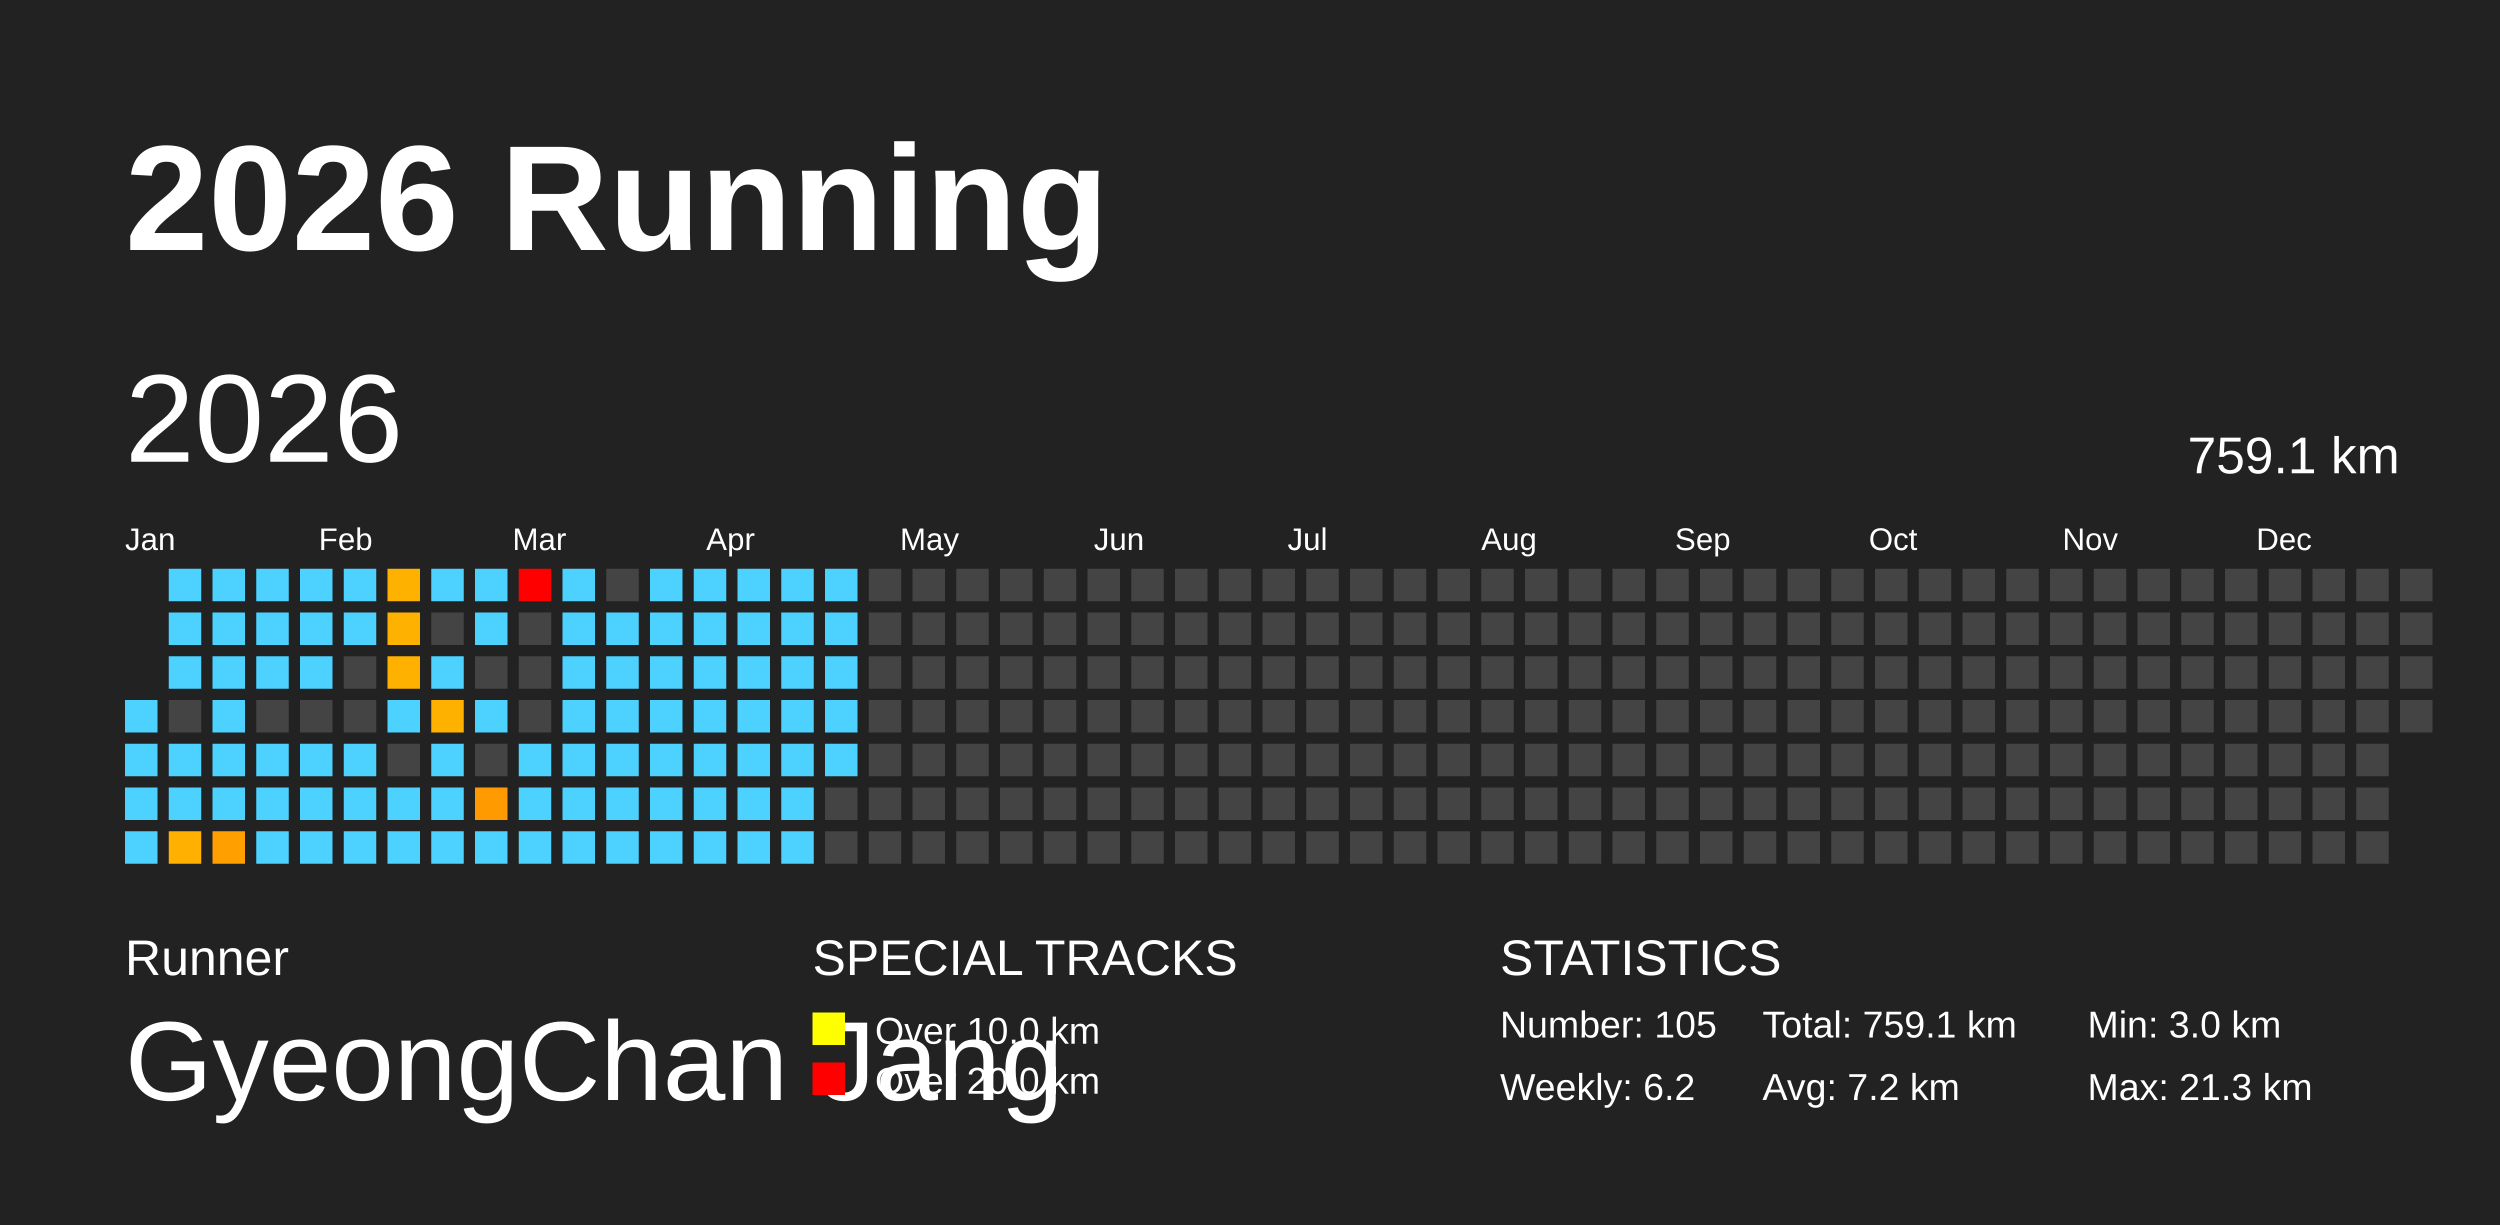
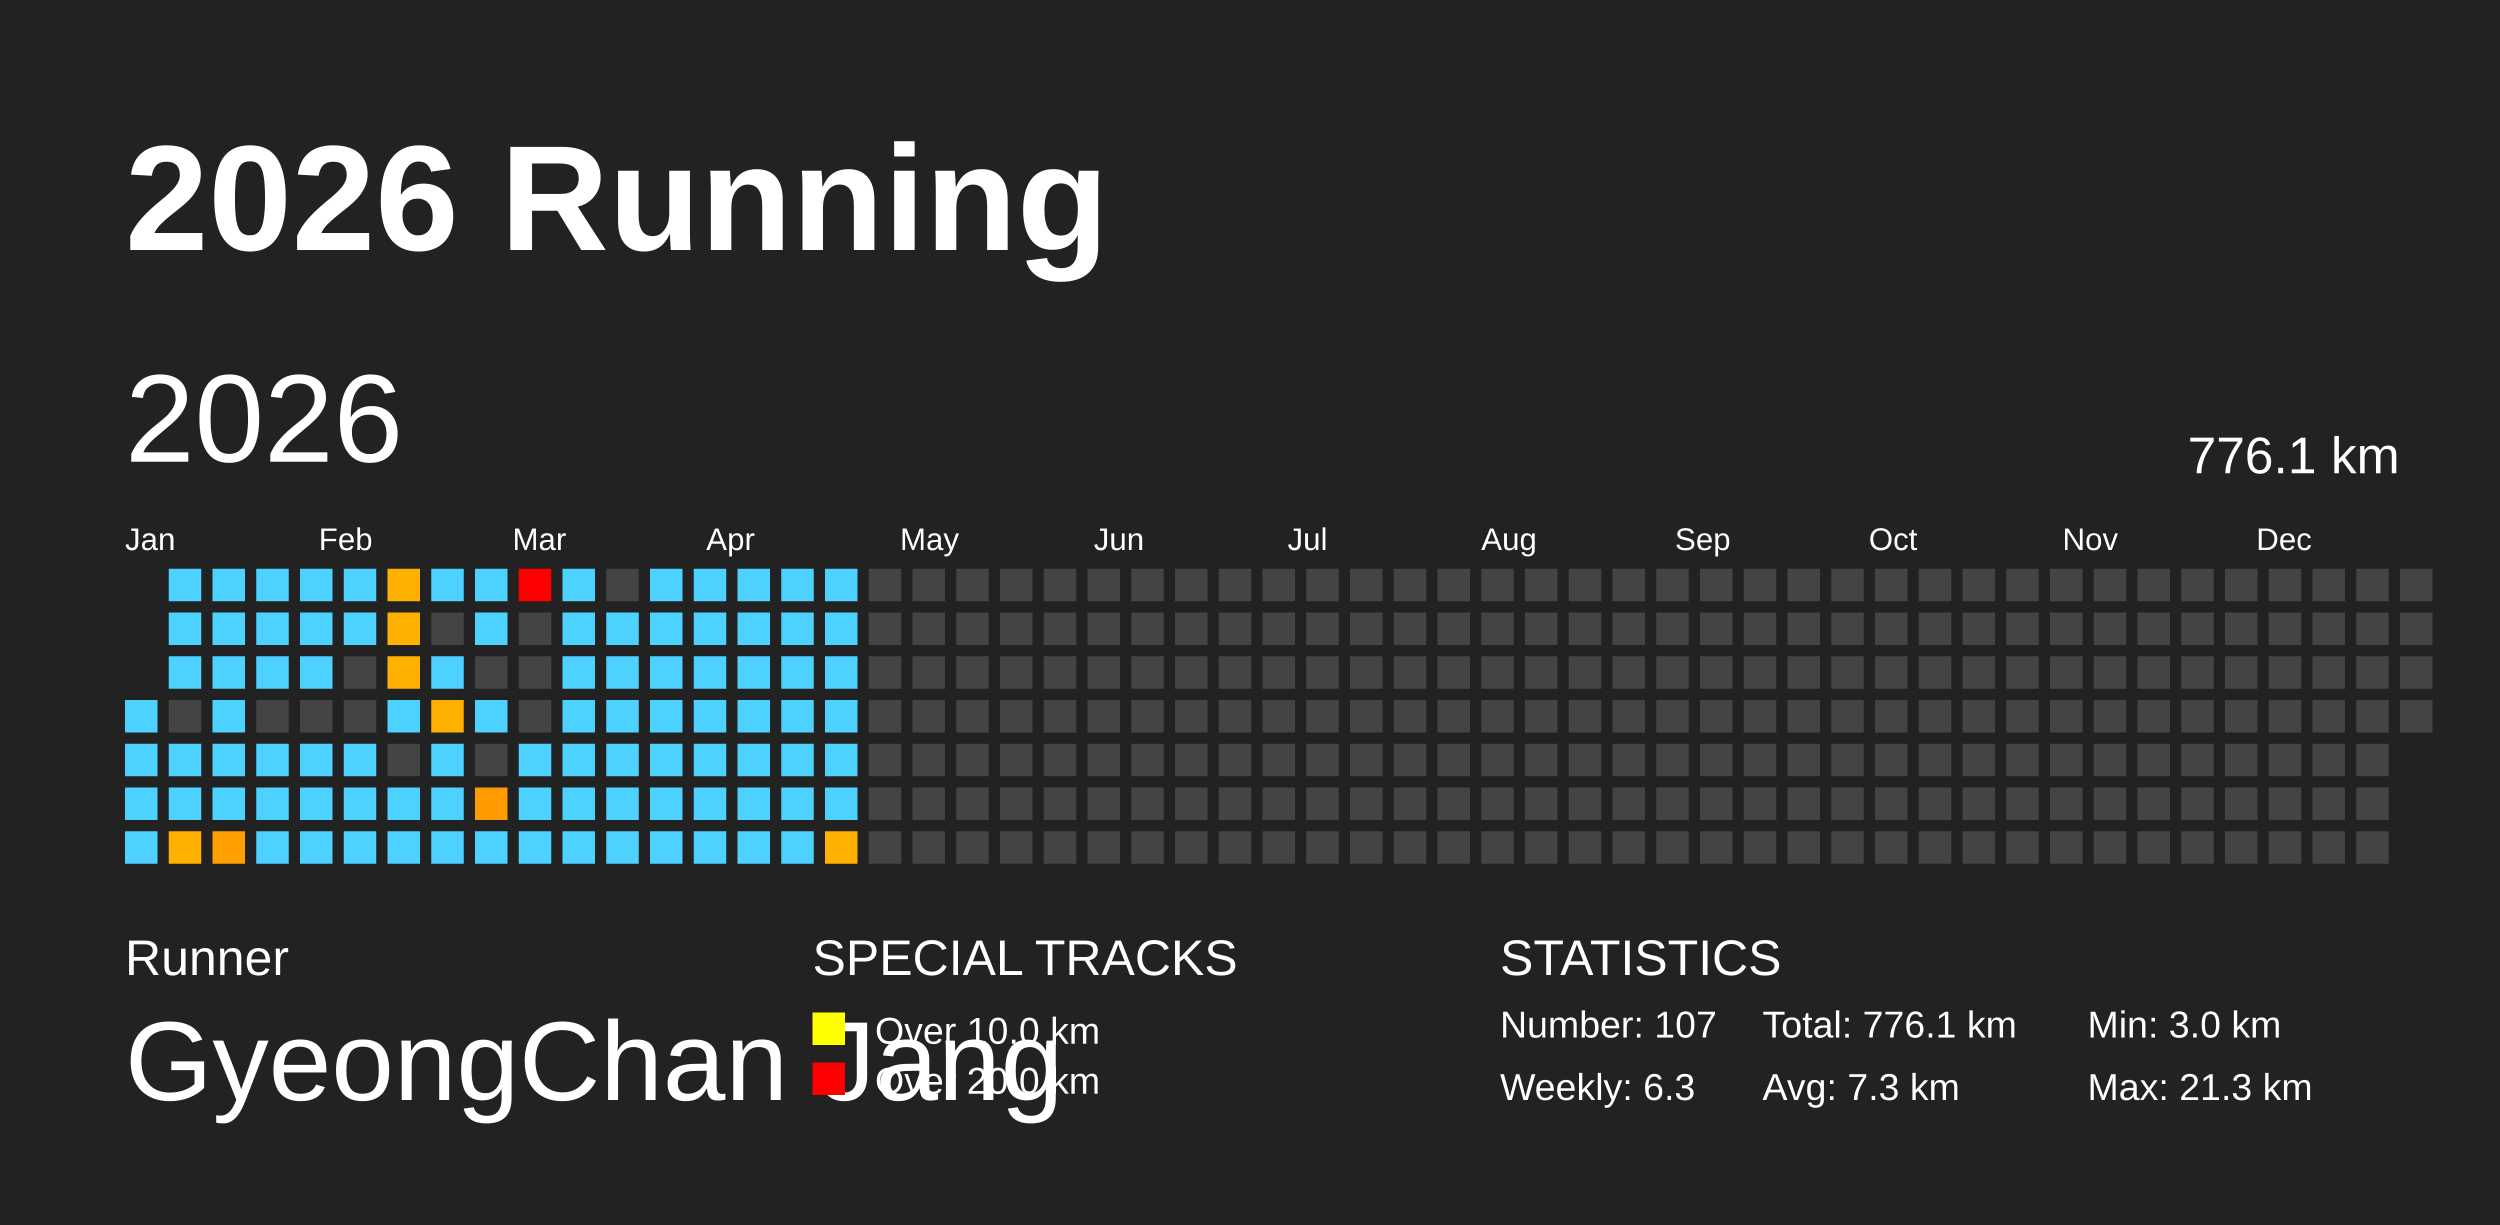
<svg xmlns="http://www.w3.org/2000/svg" baseProfile="full" height="98mm" version="1.1" viewBox="0,0,200,98" width="200mm">
  <defs />
  <rect fill="#222222" height="98" width="200" x="0" y="0" />
  <text fill="#FFFFFF" style="font-size:12px; font-family:Arial; font-weight:bold;" x="10" y="20">2026 Running</text>
  <text fill="#FFFFFF" style="font-size:4px; font-family:Arial" x="10" y="78">Runner</text>
  <text fill="#FFFFFF" style="font-size:9px; font-family:Arial" x="10" y="88">GyeongChan Jang</text>
  <text fill="#FFFFFF" style="font-size:4px; font-family:Arial" x="65" y="78">SPECIAL TRACKS</text>
  <rect fill="yellow" height="2.6" width="2.6" x="65" y="81" />
  <text fill="#FFFFFF" style="font-size:3px; font-family:Arial" x="70" y="83.5">Over 10.0 km</text>
  <rect fill="red" height="2.6" width="2.6" x="65" y="85" />
  <text fill="#FFFFFF" style="font-size:3px; font-family:Arial" x="70" y="87.5">Over 20.0 km</text>
  <text fill="#FFFFFF" style="font-size:4px; font-family:Arial" x="120" y="78">STATISTICS</text>
-   <text fill="#FFFFFF" style="font-size:3px; font-family:Arial" x="120" y="83">Number: 105</text>
-   <text fill="#FFFFFF" style="font-size:3px; font-family:Arial" x="120" y="88">Weekly: 6.2</text>
-   <text fill="#FFFFFF" style="font-size:3px; font-family:Arial" x="141" y="83">Total: 759.1 km</text>
-   <text fill="#FFFFFF" style="font-size:3px; font-family:Arial" x="141" y="88">Avg: 7.2 km</text>
+   <text fill="#FFFFFF" style="font-size:3px; font-family:Arial" x="120" y="83">Number: 107</text>
+   <text fill="#FFFFFF" style="font-size:3px; font-family:Arial" x="120" y="88">Weekly: 6.3</text>
+   <text fill="#FFFFFF" style="font-size:3px; font-family:Arial" x="141" y="83">Total: 776.1 km</text>
+   <text fill="#FFFFFF" style="font-size:3px; font-family:Arial" x="141" y="88">Avg: 7.3 km</text>
  <text fill="#FFFFFF" style="font-size:3px; font-family:Arial" x="167" y="83">Min: 3.0 km</text>
  <text fill="#FFFFFF" style="font-size:3px; font-family:Arial" x="167" y="88">Max: 21.3 km</text>
  <text dominant-baseline="hanging" fill="#FFFFFF" style="font-size:10.0px; font-family:Arial;" x="10" y="30">2026</text>
-   <text dominant-baseline="hanging" fill="#FFFFFF" style="font-size:4.125px; font-family:Arial;" x="175" y="35">759.1 km</text>
+   <text dominant-baseline="hanging" fill="#FFFFFF" style="font-size:4.125px; font-family:Arial;" x="175" y="35">776.1 km</text>
  <text fill="#FFFFFF" style="font-size:2.5px; font-family:Arial" x="10.0" y="44">Jan</text>
  <text fill="#FFFFFF" style="font-size:2.5px; font-family:Arial" x="25.5" y="44">Feb</text>
  <text fill="#FFFFFF" style="font-size:2.5px; font-family:Arial" x="41.0" y="44">Mar</text>
  <text fill="#FFFFFF" style="font-size:2.5px; font-family:Arial" x="56.5" y="44">Apr</text>
  <text fill="#FFFFFF" style="font-size:2.5px; font-family:Arial" x="72.0" y="44">May</text>
  <text fill="#FFFFFF" style="font-size:2.5px; font-family:Arial" x="87.5" y="44">Jun</text>
  <text fill="#FFFFFF" style="font-size:2.5px; font-family:Arial" x="103.0" y="44">Jul</text>
  <text fill="#FFFFFF" style="font-size:2.5px; font-family:Arial" x="118.5" y="44">Aug</text>
  <text fill="#FFFFFF" style="font-size:2.5px; font-family:Arial" x="134.0" y="44">Sep</text>
  <text fill="#FFFFFF" style="font-size:2.5px; font-family:Arial" x="149.5" y="44">Oct</text>
  <text fill="#FFFFFF" style="font-size:2.5px; font-family:Arial" x="165.0" y="44">Nov</text>
  <text fill="#FFFFFF" style="font-size:2.5px; font-family:Arial" x="180.5" y="44">Dec</text>
  <rect fill="#4dd2ff" height="2.6" width="2.6" x="10.0" y="56.0" />
  <rect fill="#4dd2ff" height="2.6" width="2.6" x="10.0" y="59.5" />
  <rect fill="#4dd2ff" height="2.6" width="2.6" x="10.0" y="63.0" />
  <rect fill="#4dd2ff" height="2.6" width="2.6" x="10.0" y="66.5" />
  <rect fill="#4dd2ff" height="2.6" width="2.6" x="13.5" y="45.5" />
  <rect fill="#4dd2ff" height="2.6" width="2.6" x="13.5" y="49.0" />
  <rect fill="#4dd2ff" height="2.6" width="2.6" x="13.5" y="52.5" />
  <rect fill="#444444" height="2.6" width="2.6" x="13.5" y="56.0" />
  <rect fill="#4dd2ff" height="2.6" width="2.6" x="13.5" y="59.5" />
  <rect fill="#4dd2ff" height="2.6" width="2.6" x="13.5" y="63.0" />
  <rect fill="#ffb000" height="2.6" width="2.6" x="13.5" y="66.5" />
  <rect fill="#4dd2ff" height="2.6" width="2.6" x="17.0" y="45.5" />
  <rect fill="#4dd2ff" height="2.6" width="2.6" x="17.0" y="49.0" />
  <rect fill="#4dd2ff" height="2.6" width="2.6" x="17.0" y="52.5" />
  <rect fill="#4dd2ff" height="2.6" width="2.6" x="17.0" y="56.0" />
  <rect fill="#4dd2ff" height="2.6" width="2.6" x="17.0" y="59.5" />
  <rect fill="#4dd2ff" height="2.6" width="2.6" x="17.0" y="63.0" />
  <rect fill="#ffa000" height="2.6" width="2.6" x="17.0" y="66.5" />
  <rect fill="#4dd2ff" height="2.6" width="2.6" x="20.5" y="45.5" />
  <rect fill="#4dd2ff" height="2.6" width="2.6" x="20.5" y="49.0" />
  <rect fill="#4dd2ff" height="2.6" width="2.6" x="20.5" y="52.5" />
  <rect fill="#444444" height="2.6" width="2.6" x="20.5" y="56.0" />
  <rect fill="#4dd2ff" height="2.6" width="2.6" x="20.5" y="59.5" />
  <rect fill="#4dd2ff" height="2.6" width="2.6" x="20.5" y="63.0" />
  <rect fill="#4dd2ff" height="2.6" width="2.6" x="20.5" y="66.5" />
  <rect fill="#4dd2ff" height="2.6" width="2.6" x="24.0" y="45.5" />
  <rect fill="#4dd2ff" height="2.6" width="2.6" x="24.0" y="49.0" />
  <rect fill="#4dd2ff" height="2.6" width="2.6" x="24.0" y="52.5" />
  <rect fill="#444444" height="2.6" width="2.6" x="24.0" y="56.0" />
  <rect fill="#4dd2ff" height="2.6" width="2.6" x="24.0" y="59.5" />
  <rect fill="#4dd2ff" height="2.6" width="2.6" x="24.0" y="63.0" />
  <rect fill="#4dd2ff" height="2.6" width="2.6" x="24.0" y="66.5" />
  <rect fill="#4dd2ff" height="2.6" width="2.6" x="27.5" y="45.5" />
  <rect fill="#4dd2ff" height="2.6" width="2.6" x="27.5" y="49.0" />
  <rect fill="#444444" height="2.6" width="2.6" x="27.5" y="52.5" />
  <rect fill="#444444" height="2.6" width="2.6" x="27.5" y="56.0" />
  <rect fill="#4dd2ff" height="2.6" width="2.6" x="27.5" y="59.5" />
  <rect fill="#4dd2ff" height="2.6" width="2.6" x="27.5" y="63.0" />
  <rect fill="#4dd2ff" height="2.6" width="2.6" x="27.5" y="66.5" />
  <rect fill="#ffb100" height="2.6" width="2.6" x="31.0" y="45.5" />
  <rect fill="#ffb100" height="2.6" width="2.6" x="31.0" y="49.0" />
  <rect fill="#ffb100" height="2.6" width="2.6" x="31.0" y="52.5" />
  <rect fill="#4dd2ff" height="2.6" width="2.6" x="31.0" y="56.0" />
  <rect fill="#444444" height="2.6" width="2.6" x="31.0" y="59.5" />
  <rect fill="#4dd2ff" height="2.6" width="2.6" x="31.0" y="63.0" />
  <rect fill="#4dd2ff" height="2.6" width="2.6" x="31.0" y="66.5" />
  <rect fill="#4dd2ff" height="2.6" width="2.6" x="34.5" y="45.5" />
  <rect fill="#444444" height="2.6" width="2.6" x="34.5" y="49.0" />
  <rect fill="#4dd2ff" height="2.6" width="2.6" x="34.5" y="52.5" />
  <rect fill="#ffb100" height="2.6" width="2.6" x="34.5" y="56.0" />
  <rect fill="#4dd2ff" height="2.6" width="2.6" x="34.5" y="59.5" />
  <rect fill="#4dd2ff" height="2.6" width="2.6" x="34.5" y="63.0" />
  <rect fill="#4dd2ff" height="2.6" width="2.6" x="34.5" y="66.5" />
  <rect fill="#4dd2ff" height="2.6" width="2.6" x="38.0" y="45.5" />
  <rect fill="#4dd2ff" height="2.6" width="2.6" x="38.0" y="49.0" />
  <rect fill="#444444" height="2.6" width="2.6" x="38.0" y="52.5" />
  <rect fill="#4dd2ff" height="2.6" width="2.6" x="38.0" y="56.0" />
  <rect fill="#444444" height="2.6" width="2.6" x="38.0" y="59.5" />
  <rect fill="#ff9b00" height="2.6" width="2.6" x="38.0" y="63.0" />
  <rect fill="#4dd2ff" height="2.6" width="2.6" x="38.0" y="66.5" />
  <rect fill="red" height="2.6" width="2.6" x="41.5" y="45.5" />
  <rect fill="#444444" height="2.6" width="2.6" x="41.5" y="49.0" />
  <rect fill="#444444" height="2.6" width="2.6" x="41.5" y="52.5" />
  <rect fill="#444444" height="2.6" width="2.6" x="41.5" y="56.0" />
  <rect fill="#4dd2ff" height="2.6" width="2.6" x="41.5" y="59.5" />
  <rect fill="#4dd2ff" height="2.6" width="2.6" x="41.5" y="63.0" />
  <rect fill="#4dd2ff" height="2.6" width="2.6" x="41.5" y="66.5" />
  <rect fill="#4dd2ff" height="2.6" width="2.6" x="45.0" y="45.5" />
  <rect fill="#4dd2ff" height="2.6" width="2.6" x="45.0" y="49.0" />
  <rect fill="#4dd2ff" height="2.6" width="2.6" x="45.0" y="52.5" />
  <rect fill="#4dd2ff" height="2.6" width="2.6" x="45.0" y="56.0" />
  <rect fill="#4dd2ff" height="2.6" width="2.6" x="45.0" y="59.5" />
  <rect fill="#4dd2ff" height="2.6" width="2.6" x="45.0" y="63.0" />
  <rect fill="#4dd2ff" height="2.6" width="2.6" x="45.0" y="66.5" />
  <rect fill="#444444" height="2.6" width="2.6" x="48.5" y="45.5" />
  <rect fill="#4dd2ff" height="2.6" width="2.6" x="48.5" y="49.0" />
  <rect fill="#4dd2ff" height="2.6" width="2.6" x="48.5" y="52.5" />
  <rect fill="#4dd2ff" height="2.6" width="2.6" x="48.5" y="56.0" />
  <rect fill="#4dd2ff" height="2.6" width="2.6" x="48.5" y="59.5" />
  <rect fill="#4dd2ff" height="2.6" width="2.6" x="48.5" y="63.0" />
  <rect fill="#4dd2ff" height="2.6" width="2.6" x="48.5" y="66.5" />
  <rect fill="#4dd2ff" height="2.6" width="2.6" x="52.0" y="45.5" />
  <rect fill="#4dd2ff" height="2.6" width="2.6" x="52.0" y="49.0" />
  <rect fill="#4dd2ff" height="2.6" width="2.6" x="52.0" y="52.5" />
  <rect fill="#4dd2ff" height="2.6" width="2.6" x="52.0" y="56.0" />
  <rect fill="#4dd2ff" height="2.6" width="2.6" x="52.0" y="59.5" />
  <rect fill="#4dd2ff" height="2.6" width="2.6" x="52.0" y="63.0" />
  <rect fill="#4dd2ff" height="2.6" width="2.6" x="52.0" y="66.5" />
  <rect fill="#4dd2ff" height="2.6" width="2.6" x="55.5" y="45.5" />
  <rect fill="#4dd2ff" height="2.6" width="2.6" x="55.5" y="49.0" />
  <rect fill="#4dd2ff" height="2.6" width="2.6" x="55.5" y="52.5" />
  <rect fill="#4dd2ff" height="2.6" width="2.6" x="55.5" y="56.0" />
  <rect fill="#4dd2ff" height="2.6" width="2.6" x="55.5" y="59.5" />
  <rect fill="#4dd2ff" height="2.6" width="2.6" x="55.5" y="63.0" />
  <rect fill="#4dd2ff" height="2.6" width="2.6" x="55.5" y="66.5" />
  <rect fill="#4dd2ff" height="2.6" width="2.6" x="59.0" y="45.5" />
  <rect fill="#4dd2ff" height="2.6" width="2.6" x="59.0" y="49.0" />
  <rect fill="#4dd2ff" height="2.6" width="2.6" x="59.0" y="52.5" />
  <rect fill="#4dd2ff" height="2.6" width="2.6" x="59.0" y="56.0" />
  <rect fill="#4dd2ff" height="2.6" width="2.6" x="59.0" y="59.5" />
  <rect fill="#4dd2ff" height="2.6" width="2.6" x="59.0" y="63.0" />
  <rect fill="#4dd2ff" height="2.6" width="2.6" x="59.0" y="66.5" />
  <rect fill="#4dd2ff" height="2.6" width="2.6" x="62.5" y="45.5" />
  <rect fill="#4dd2ff" height="2.6" width="2.6" x="62.5" y="49.0" />
  <rect fill="#4dd2ff" height="2.6" width="2.6" x="62.5" y="52.5" />
  <rect fill="#4dd2ff" height="2.6" width="2.6" x="62.5" y="56.0" />
  <rect fill="#4dd2ff" height="2.6" width="2.6" x="62.5" y="59.5" />
  <rect fill="#4dd2ff" height="2.6" width="2.6" x="62.5" y="63.0" />
  <rect fill="#4dd2ff" height="2.6" width="2.6" x="62.5" y="66.5" />
  <rect fill="#4dd2ff" height="2.6" width="2.6" x="66.0" y="45.5" />
  <rect fill="#4dd2ff" height="2.6" width="2.6" x="66.0" y="49.0" />
  <rect fill="#4dd2ff" height="2.6" width="2.6" x="66.0" y="52.5" />
  <rect fill="#4dd2ff" height="2.6" width="2.6" x="66.0" y="56.0" />
  <rect fill="#4dd2ff" height="2.6" width="2.6" x="66.0" y="59.5" />
-   <rect fill="#444444" height="2.6" width="2.6" x="66.0" y="63.0" />
-   <rect fill="#444444" height="2.6" width="2.6" x="66.0" y="66.5" />
+   <rect fill="#4dd2ff" height="2.6" width="2.6" x="66.0" y="63.0" />
+   <rect fill="#ffb100" height="2.6" width="2.6" x="66.0" y="66.5" />
  <rect fill="#444444" height="2.6" width="2.6" x="69.5" y="45.5" />
  <rect fill="#444444" height="2.6" width="2.6" x="69.5" y="49.0" />
  <rect fill="#444444" height="2.6" width="2.6" x="69.5" y="52.5" />
  <rect fill="#444444" height="2.6" width="2.6" x="69.5" y="56.0" />
  <rect fill="#444444" height="2.6" width="2.6" x="69.5" y="59.5" />
  <rect fill="#444444" height="2.6" width="2.6" x="69.5" y="63.0" />
  <rect fill="#444444" height="2.6" width="2.6" x="69.5" y="66.5" />
  <rect fill="#444444" height="2.6" width="2.6" x="73.0" y="45.5" />
  <rect fill="#444444" height="2.6" width="2.6" x="73.0" y="49.0" />
  <rect fill="#444444" height="2.6" width="2.6" x="73.0" y="52.5" />
  <rect fill="#444444" height="2.6" width="2.6" x="73.0" y="56.0" />
  <rect fill="#444444" height="2.6" width="2.6" x="73.0" y="59.5" />
  <rect fill="#444444" height="2.6" width="2.6" x="73.0" y="63.0" />
  <rect fill="#444444" height="2.6" width="2.6" x="73.0" y="66.5" />
  <rect fill="#444444" height="2.6" width="2.6" x="76.5" y="45.5" />
  <rect fill="#444444" height="2.6" width="2.6" x="76.5" y="49.0" />
  <rect fill="#444444" height="2.6" width="2.6" x="76.5" y="52.5" />
  <rect fill="#444444" height="2.6" width="2.6" x="76.5" y="56.0" />
  <rect fill="#444444" height="2.6" width="2.6" x="76.5" y="59.5" />
  <rect fill="#444444" height="2.6" width="2.6" x="76.5" y="63.0" />
  <rect fill="#444444" height="2.6" width="2.6" x="76.5" y="66.5" />
  <rect fill="#444444" height="2.6" width="2.6" x="80.0" y="45.5" />
  <rect fill="#444444" height="2.6" width="2.6" x="80.0" y="49.0" />
  <rect fill="#444444" height="2.6" width="2.6" x="80.0" y="52.5" />
  <rect fill="#444444" height="2.6" width="2.6" x="80.0" y="56.0" />
  <rect fill="#444444" height="2.6" width="2.6" x="80.0" y="59.5" />
  <rect fill="#444444" height="2.6" width="2.6" x="80.0" y="63.0" />
  <rect fill="#444444" height="2.6" width="2.6" x="80.0" y="66.5" />
  <rect fill="#444444" height="2.6" width="2.6" x="83.5" y="45.5" />
  <rect fill="#444444" height="2.6" width="2.6" x="83.5" y="49.0" />
  <rect fill="#444444" height="2.6" width="2.6" x="83.5" y="52.5" />
  <rect fill="#444444" height="2.6" width="2.6" x="83.5" y="56.0" />
  <rect fill="#444444" height="2.6" width="2.6" x="83.5" y="59.5" />
  <rect fill="#444444" height="2.6" width="2.6" x="83.5" y="63.0" />
  <rect fill="#444444" height="2.6" width="2.6" x="83.5" y="66.5" />
  <rect fill="#444444" height="2.6" width="2.6" x="87.0" y="45.5" />
  <rect fill="#444444" height="2.6" width="2.6" x="87.0" y="49.0" />
  <rect fill="#444444" height="2.6" width="2.6" x="87.0" y="52.5" />
  <rect fill="#444444" height="2.6" width="2.6" x="87.0" y="56.0" />
  <rect fill="#444444" height="2.6" width="2.6" x="87.0" y="59.5" />
  <rect fill="#444444" height="2.6" width="2.6" x="87.0" y="63.0" />
  <rect fill="#444444" height="2.6" width="2.6" x="87.0" y="66.5" />
  <rect fill="#444444" height="2.6" width="2.6" x="90.5" y="45.5" />
  <rect fill="#444444" height="2.6" width="2.6" x="90.5" y="49.0" />
  <rect fill="#444444" height="2.6" width="2.6" x="90.5" y="52.5" />
  <rect fill="#444444" height="2.6" width="2.6" x="90.5" y="56.0" />
  <rect fill="#444444" height="2.6" width="2.6" x="90.5" y="59.5" />
  <rect fill="#444444" height="2.6" width="2.6" x="90.5" y="63.0" />
  <rect fill="#444444" height="2.6" width="2.6" x="90.5" y="66.5" />
  <rect fill="#444444" height="2.6" width="2.6" x="94.0" y="45.5" />
  <rect fill="#444444" height="2.6" width="2.6" x="94.0" y="49.0" />
  <rect fill="#444444" height="2.6" width="2.6" x="94.0" y="52.5" />
  <rect fill="#444444" height="2.6" width="2.6" x="94.0" y="56.0" />
  <rect fill="#444444" height="2.6" width="2.6" x="94.0" y="59.5" />
  <rect fill="#444444" height="2.6" width="2.6" x="94.0" y="63.0" />
  <rect fill="#444444" height="2.6" width="2.6" x="94.0" y="66.5" />
  <rect fill="#444444" height="2.6" width="2.6" x="97.5" y="45.5" />
  <rect fill="#444444" height="2.6" width="2.6" x="97.5" y="49.0" />
  <rect fill="#444444" height="2.6" width="2.6" x="97.5" y="52.5" />
  <rect fill="#444444" height="2.6" width="2.6" x="97.5" y="56.0" />
  <rect fill="#444444" height="2.6" width="2.6" x="97.5" y="59.5" />
  <rect fill="#444444" height="2.6" width="2.6" x="97.5" y="63.0" />
  <rect fill="#444444" height="2.6" width="2.6" x="97.5" y="66.5" />
  <rect fill="#444444" height="2.6" width="2.6" x="101.0" y="45.5" />
  <rect fill="#444444" height="2.6" width="2.6" x="101.0" y="49.0" />
  <rect fill="#444444" height="2.6" width="2.6" x="101.0" y="52.5" />
  <rect fill="#444444" height="2.6" width="2.6" x="101.0" y="56.0" />
  <rect fill="#444444" height="2.6" width="2.6" x="101.0" y="59.5" />
  <rect fill="#444444" height="2.6" width="2.6" x="101.0" y="63.0" />
  <rect fill="#444444" height="2.6" width="2.6" x="101.0" y="66.5" />
  <rect fill="#444444" height="2.6" width="2.6" x="104.5" y="45.5" />
  <rect fill="#444444" height="2.6" width="2.6" x="104.5" y="49.0" />
  <rect fill="#444444" height="2.6" width="2.6" x="104.5" y="52.5" />
  <rect fill="#444444" height="2.6" width="2.6" x="104.5" y="56.0" />
  <rect fill="#444444" height="2.6" width="2.6" x="104.5" y="59.5" />
  <rect fill="#444444" height="2.6" width="2.6" x="104.5" y="63.0" />
  <rect fill="#444444" height="2.6" width="2.6" x="104.5" y="66.5" />
  <rect fill="#444444" height="2.6" width="2.6" x="108.0" y="45.5" />
  <rect fill="#444444" height="2.6" width="2.6" x="108.0" y="49.0" />
  <rect fill="#444444" height="2.6" width="2.6" x="108.0" y="52.5" />
  <rect fill="#444444" height="2.6" width="2.6" x="108.0" y="56.0" />
  <rect fill="#444444" height="2.6" width="2.6" x="108.0" y="59.5" />
  <rect fill="#444444" height="2.6" width="2.6" x="108.0" y="63.0" />
  <rect fill="#444444" height="2.6" width="2.6" x="108.0" y="66.5" />
  <rect fill="#444444" height="2.6" width="2.6" x="111.5" y="45.5" />
  <rect fill="#444444" height="2.6" width="2.6" x="111.5" y="49.0" />
  <rect fill="#444444" height="2.6" width="2.6" x="111.5" y="52.5" />
  <rect fill="#444444" height="2.6" width="2.6" x="111.5" y="56.0" />
  <rect fill="#444444" height="2.6" width="2.6" x="111.5" y="59.5" />
  <rect fill="#444444" height="2.6" width="2.6" x="111.5" y="63.0" />
  <rect fill="#444444" height="2.6" width="2.6" x="111.5" y="66.5" />
  <rect fill="#444444" height="2.6" width="2.6" x="115.0" y="45.5" />
  <rect fill="#444444" height="2.6" width="2.6" x="115.0" y="49.0" />
  <rect fill="#444444" height="2.6" width="2.6" x="115.0" y="52.5" />
  <rect fill="#444444" height="2.6" width="2.6" x="115.0" y="56.0" />
  <rect fill="#444444" height="2.6" width="2.6" x="115.0" y="59.5" />
  <rect fill="#444444" height="2.6" width="2.6" x="115.0" y="63.0" />
  <rect fill="#444444" height="2.6" width="2.6" x="115.0" y="66.5" />
  <rect fill="#444444" height="2.6" width="2.6" x="118.5" y="45.5" />
  <rect fill="#444444" height="2.6" width="2.6" x="118.5" y="49.0" />
  <rect fill="#444444" height="2.6" width="2.6" x="118.5" y="52.5" />
  <rect fill="#444444" height="2.6" width="2.6" x="118.5" y="56.0" />
  <rect fill="#444444" height="2.6" width="2.6" x="118.5" y="59.5" />
  <rect fill="#444444" height="2.6" width="2.6" x="118.5" y="63.0" />
  <rect fill="#444444" height="2.6" width="2.6" x="118.5" y="66.5" />
  <rect fill="#444444" height="2.6" width="2.6" x="122.0" y="45.5" />
  <rect fill="#444444" height="2.6" width="2.6" x="122.0" y="49.0" />
  <rect fill="#444444" height="2.6" width="2.6" x="122.0" y="52.5" />
  <rect fill="#444444" height="2.6" width="2.6" x="122.0" y="56.0" />
  <rect fill="#444444" height="2.6" width="2.6" x="122.0" y="59.5" />
  <rect fill="#444444" height="2.6" width="2.6" x="122.0" y="63.0" />
  <rect fill="#444444" height="2.6" width="2.6" x="122.0" y="66.5" />
  <rect fill="#444444" height="2.6" width="2.6" x="125.5" y="45.5" />
  <rect fill="#444444" height="2.6" width="2.6" x="125.5" y="49.0" />
  <rect fill="#444444" height="2.6" width="2.6" x="125.5" y="52.5" />
  <rect fill="#444444" height="2.6" width="2.6" x="125.5" y="56.0" />
  <rect fill="#444444" height="2.6" width="2.6" x="125.5" y="59.5" />
  <rect fill="#444444" height="2.6" width="2.6" x="125.5" y="63.0" />
  <rect fill="#444444" height="2.6" width="2.6" x="125.5" y="66.5" />
  <rect fill="#444444" height="2.6" width="2.6" x="129.0" y="45.5" />
  <rect fill="#444444" height="2.6" width="2.6" x="129.0" y="49.0" />
  <rect fill="#444444" height="2.6" width="2.6" x="129.0" y="52.5" />
  <rect fill="#444444" height="2.6" width="2.6" x="129.0" y="56.0" />
  <rect fill="#444444" height="2.6" width="2.6" x="129.0" y="59.5" />
  <rect fill="#444444" height="2.6" width="2.6" x="129.0" y="63.0" />
  <rect fill="#444444" height="2.6" width="2.6" x="129.0" y="66.5" />
  <rect fill="#444444" height="2.6" width="2.6" x="132.5" y="45.5" />
  <rect fill="#444444" height="2.6" width="2.6" x="132.5" y="49.0" />
  <rect fill="#444444" height="2.6" width="2.6" x="132.5" y="52.5" />
  <rect fill="#444444" height="2.6" width="2.6" x="132.5" y="56.0" />
  <rect fill="#444444" height="2.6" width="2.6" x="132.5" y="59.5" />
  <rect fill="#444444" height="2.6" width="2.6" x="132.5" y="63.0" />
  <rect fill="#444444" height="2.6" width="2.6" x="132.5" y="66.5" />
  <rect fill="#444444" height="2.6" width="2.6" x="136.0" y="45.5" />
  <rect fill="#444444" height="2.6" width="2.6" x="136.0" y="49.0" />
  <rect fill="#444444" height="2.6" width="2.6" x="136.0" y="52.5" />
  <rect fill="#444444" height="2.6" width="2.6" x="136.0" y="56.0" />
  <rect fill="#444444" height="2.6" width="2.6" x="136.0" y="59.5" />
  <rect fill="#444444" height="2.6" width="2.6" x="136.0" y="63.0" />
  <rect fill="#444444" height="2.6" width="2.6" x="136.0" y="66.5" />
  <rect fill="#444444" height="2.6" width="2.6" x="139.5" y="45.5" />
  <rect fill="#444444" height="2.6" width="2.6" x="139.5" y="49.0" />
  <rect fill="#444444" height="2.6" width="2.6" x="139.5" y="52.5" />
  <rect fill="#444444" height="2.6" width="2.6" x="139.5" y="56.0" />
  <rect fill="#444444" height="2.6" width="2.6" x="139.5" y="59.5" />
  <rect fill="#444444" height="2.6" width="2.6" x="139.5" y="63.0" />
  <rect fill="#444444" height="2.6" width="2.6" x="139.5" y="66.5" />
  <rect fill="#444444" height="2.6" width="2.6" x="143.0" y="45.5" />
  <rect fill="#444444" height="2.6" width="2.6" x="143.0" y="49.0" />
  <rect fill="#444444" height="2.6" width="2.6" x="143.0" y="52.5" />
  <rect fill="#444444" height="2.6" width="2.6" x="143.0" y="56.0" />
  <rect fill="#444444" height="2.6" width="2.6" x="143.0" y="59.5" />
  <rect fill="#444444" height="2.6" width="2.6" x="143.0" y="63.0" />
  <rect fill="#444444" height="2.6" width="2.6" x="143.0" y="66.5" />
  <rect fill="#444444" height="2.6" width="2.6" x="146.5" y="45.5" />
  <rect fill="#444444" height="2.6" width="2.6" x="146.5" y="49.0" />
  <rect fill="#444444" height="2.6" width="2.6" x="146.5" y="52.5" />
  <rect fill="#444444" height="2.6" width="2.6" x="146.5" y="56.0" />
  <rect fill="#444444" height="2.6" width="2.6" x="146.5" y="59.5" />
  <rect fill="#444444" height="2.6" width="2.6" x="146.5" y="63.0" />
  <rect fill="#444444" height="2.6" width="2.6" x="146.5" y="66.5" />
  <rect fill="#444444" height="2.6" width="2.6" x="150.0" y="45.5" />
  <rect fill="#444444" height="2.6" width="2.6" x="150.0" y="49.0" />
  <rect fill="#444444" height="2.6" width="2.6" x="150.0" y="52.5" />
  <rect fill="#444444" height="2.6" width="2.6" x="150.0" y="56.0" />
  <rect fill="#444444" height="2.6" width="2.6" x="150.0" y="59.5" />
  <rect fill="#444444" height="2.6" width="2.6" x="150.0" y="63.0" />
  <rect fill="#444444" height="2.6" width="2.6" x="150.0" y="66.5" />
  <rect fill="#444444" height="2.6" width="2.6" x="153.5" y="45.5" />
  <rect fill="#444444" height="2.6" width="2.6" x="153.5" y="49.0" />
  <rect fill="#444444" height="2.6" width="2.6" x="153.5" y="52.5" />
  <rect fill="#444444" height="2.6" width="2.6" x="153.5" y="56.0" />
  <rect fill="#444444" height="2.6" width="2.6" x="153.5" y="59.5" />
  <rect fill="#444444" height="2.6" width="2.6" x="153.5" y="63.0" />
  <rect fill="#444444" height="2.6" width="2.6" x="153.5" y="66.5" />
  <rect fill="#444444" height="2.6" width="2.6" x="157.0" y="45.5" />
  <rect fill="#444444" height="2.6" width="2.6" x="157.0" y="49.0" />
  <rect fill="#444444" height="2.6" width="2.6" x="157.0" y="52.5" />
  <rect fill="#444444" height="2.6" width="2.6" x="157.0" y="56.0" />
  <rect fill="#444444" height="2.6" width="2.6" x="157.0" y="59.5" />
  <rect fill="#444444" height="2.6" width="2.6" x="157.0" y="63.0" />
  <rect fill="#444444" height="2.6" width="2.6" x="157.0" y="66.5" />
  <rect fill="#444444" height="2.6" width="2.6" x="160.5" y="45.5" />
  <rect fill="#444444" height="2.6" width="2.6" x="160.5" y="49.0" />
  <rect fill="#444444" height="2.6" width="2.6" x="160.5" y="52.5" />
  <rect fill="#444444" height="2.6" width="2.6" x="160.5" y="56.0" />
  <rect fill="#444444" height="2.6" width="2.6" x="160.5" y="59.5" />
  <rect fill="#444444" height="2.6" width="2.6" x="160.5" y="63.0" />
  <rect fill="#444444" height="2.6" width="2.6" x="160.5" y="66.5" />
  <rect fill="#444444" height="2.6" width="2.6" x="164.0" y="45.5" />
  <rect fill="#444444" height="2.6" width="2.6" x="164.0" y="49.0" />
  <rect fill="#444444" height="2.6" width="2.6" x="164.0" y="52.5" />
  <rect fill="#444444" height="2.6" width="2.6" x="164.0" y="56.0" />
  <rect fill="#444444" height="2.6" width="2.6" x="164.0" y="59.5" />
  <rect fill="#444444" height="2.6" width="2.6" x="164.0" y="63.0" />
  <rect fill="#444444" height="2.6" width="2.6" x="164.0" y="66.5" />
  <rect fill="#444444" height="2.6" width="2.6" x="167.5" y="45.5" />
  <rect fill="#444444" height="2.6" width="2.6" x="167.5" y="49.0" />
  <rect fill="#444444" height="2.6" width="2.6" x="167.5" y="52.5" />
  <rect fill="#444444" height="2.6" width="2.6" x="167.5" y="56.0" />
  <rect fill="#444444" height="2.6" width="2.6" x="167.5" y="59.5" />
  <rect fill="#444444" height="2.6" width="2.6" x="167.5" y="63.0" />
  <rect fill="#444444" height="2.6" width="2.6" x="167.5" y="66.5" />
  <rect fill="#444444" height="2.6" width="2.6" x="171.0" y="45.5" />
  <rect fill="#444444" height="2.6" width="2.6" x="171.0" y="49.0" />
  <rect fill="#444444" height="2.6" width="2.6" x="171.0" y="52.5" />
  <rect fill="#444444" height="2.6" width="2.6" x="171.0" y="56.0" />
  <rect fill="#444444" height="2.6" width="2.6" x="171.0" y="59.5" />
  <rect fill="#444444" height="2.6" width="2.6" x="171.0" y="63.0" />
  <rect fill="#444444" height="2.6" width="2.6" x="171.0" y="66.5" />
  <rect fill="#444444" height="2.6" width="2.6" x="174.5" y="45.5" />
  <rect fill="#444444" height="2.6" width="2.6" x="174.5" y="49.0" />
  <rect fill="#444444" height="2.6" width="2.6" x="174.5" y="52.5" />
  <rect fill="#444444" height="2.6" width="2.6" x="174.5" y="56.0" />
  <rect fill="#444444" height="2.6" width="2.6" x="174.5" y="59.5" />
  <rect fill="#444444" height="2.6" width="2.6" x="174.5" y="63.0" />
  <rect fill="#444444" height="2.6" width="2.6" x="174.5" y="66.5" />
  <rect fill="#444444" height="2.6" width="2.6" x="178.0" y="45.5" />
  <rect fill="#444444" height="2.6" width="2.6" x="178.0" y="49.0" />
  <rect fill="#444444" height="2.6" width="2.6" x="178.0" y="52.5" />
  <rect fill="#444444" height="2.6" width="2.6" x="178.0" y="56.0" />
  <rect fill="#444444" height="2.6" width="2.6" x="178.0" y="59.5" />
  <rect fill="#444444" height="2.6" width="2.6" x="178.0" y="63.0" />
  <rect fill="#444444" height="2.6" width="2.6" x="178.0" y="66.5" />
  <rect fill="#444444" height="2.6" width="2.6" x="181.5" y="45.5" />
  <rect fill="#444444" height="2.6" width="2.6" x="181.5" y="49.0" />
  <rect fill="#444444" height="2.6" width="2.6" x="181.5" y="52.5" />
  <rect fill="#444444" height="2.6" width="2.6" x="181.5" y="56.0" />
  <rect fill="#444444" height="2.6" width="2.6" x="181.5" y="59.5" />
  <rect fill="#444444" height="2.6" width="2.6" x="181.5" y="63.0" />
  <rect fill="#444444" height="2.6" width="2.6" x="181.5" y="66.5" />
  <rect fill="#444444" height="2.6" width="2.6" x="185.0" y="45.5" />
  <rect fill="#444444" height="2.6" width="2.6" x="185.0" y="49.0" />
  <rect fill="#444444" height="2.6" width="2.6" x="185.0" y="52.5" />
  <rect fill="#444444" height="2.6" width="2.6" x="185.0" y="56.0" />
  <rect fill="#444444" height="2.6" width="2.6" x="185.0" y="59.5" />
  <rect fill="#444444" height="2.6" width="2.6" x="185.0" y="63.0" />
  <rect fill="#444444" height="2.6" width="2.6" x="185.0" y="66.5" />
  <rect fill="#444444" height="2.6" width="2.6" x="188.5" y="45.5" />
  <rect fill="#444444" height="2.6" width="2.6" x="188.5" y="49.0" />
  <rect fill="#444444" height="2.6" width="2.6" x="188.5" y="52.5" />
  <rect fill="#444444" height="2.6" width="2.6" x="188.5" y="56.0" />
  <rect fill="#444444" height="2.6" width="2.6" x="188.5" y="59.5" />
  <rect fill="#444444" height="2.6" width="2.6" x="188.5" y="63.0" />
  <rect fill="#444444" height="2.6" width="2.6" x="188.5" y="66.5" />
  <rect fill="#444444" height="2.6" width="2.6" x="192.0" y="45.5" />
  <rect fill="#444444" height="2.6" width="2.6" x="192.0" y="49.0" />
  <rect fill="#444444" height="2.6" width="2.6" x="192.0" y="52.5" />
  <rect fill="#444444" height="2.6" width="2.6" x="192.0" y="56.0" />
</svg>
